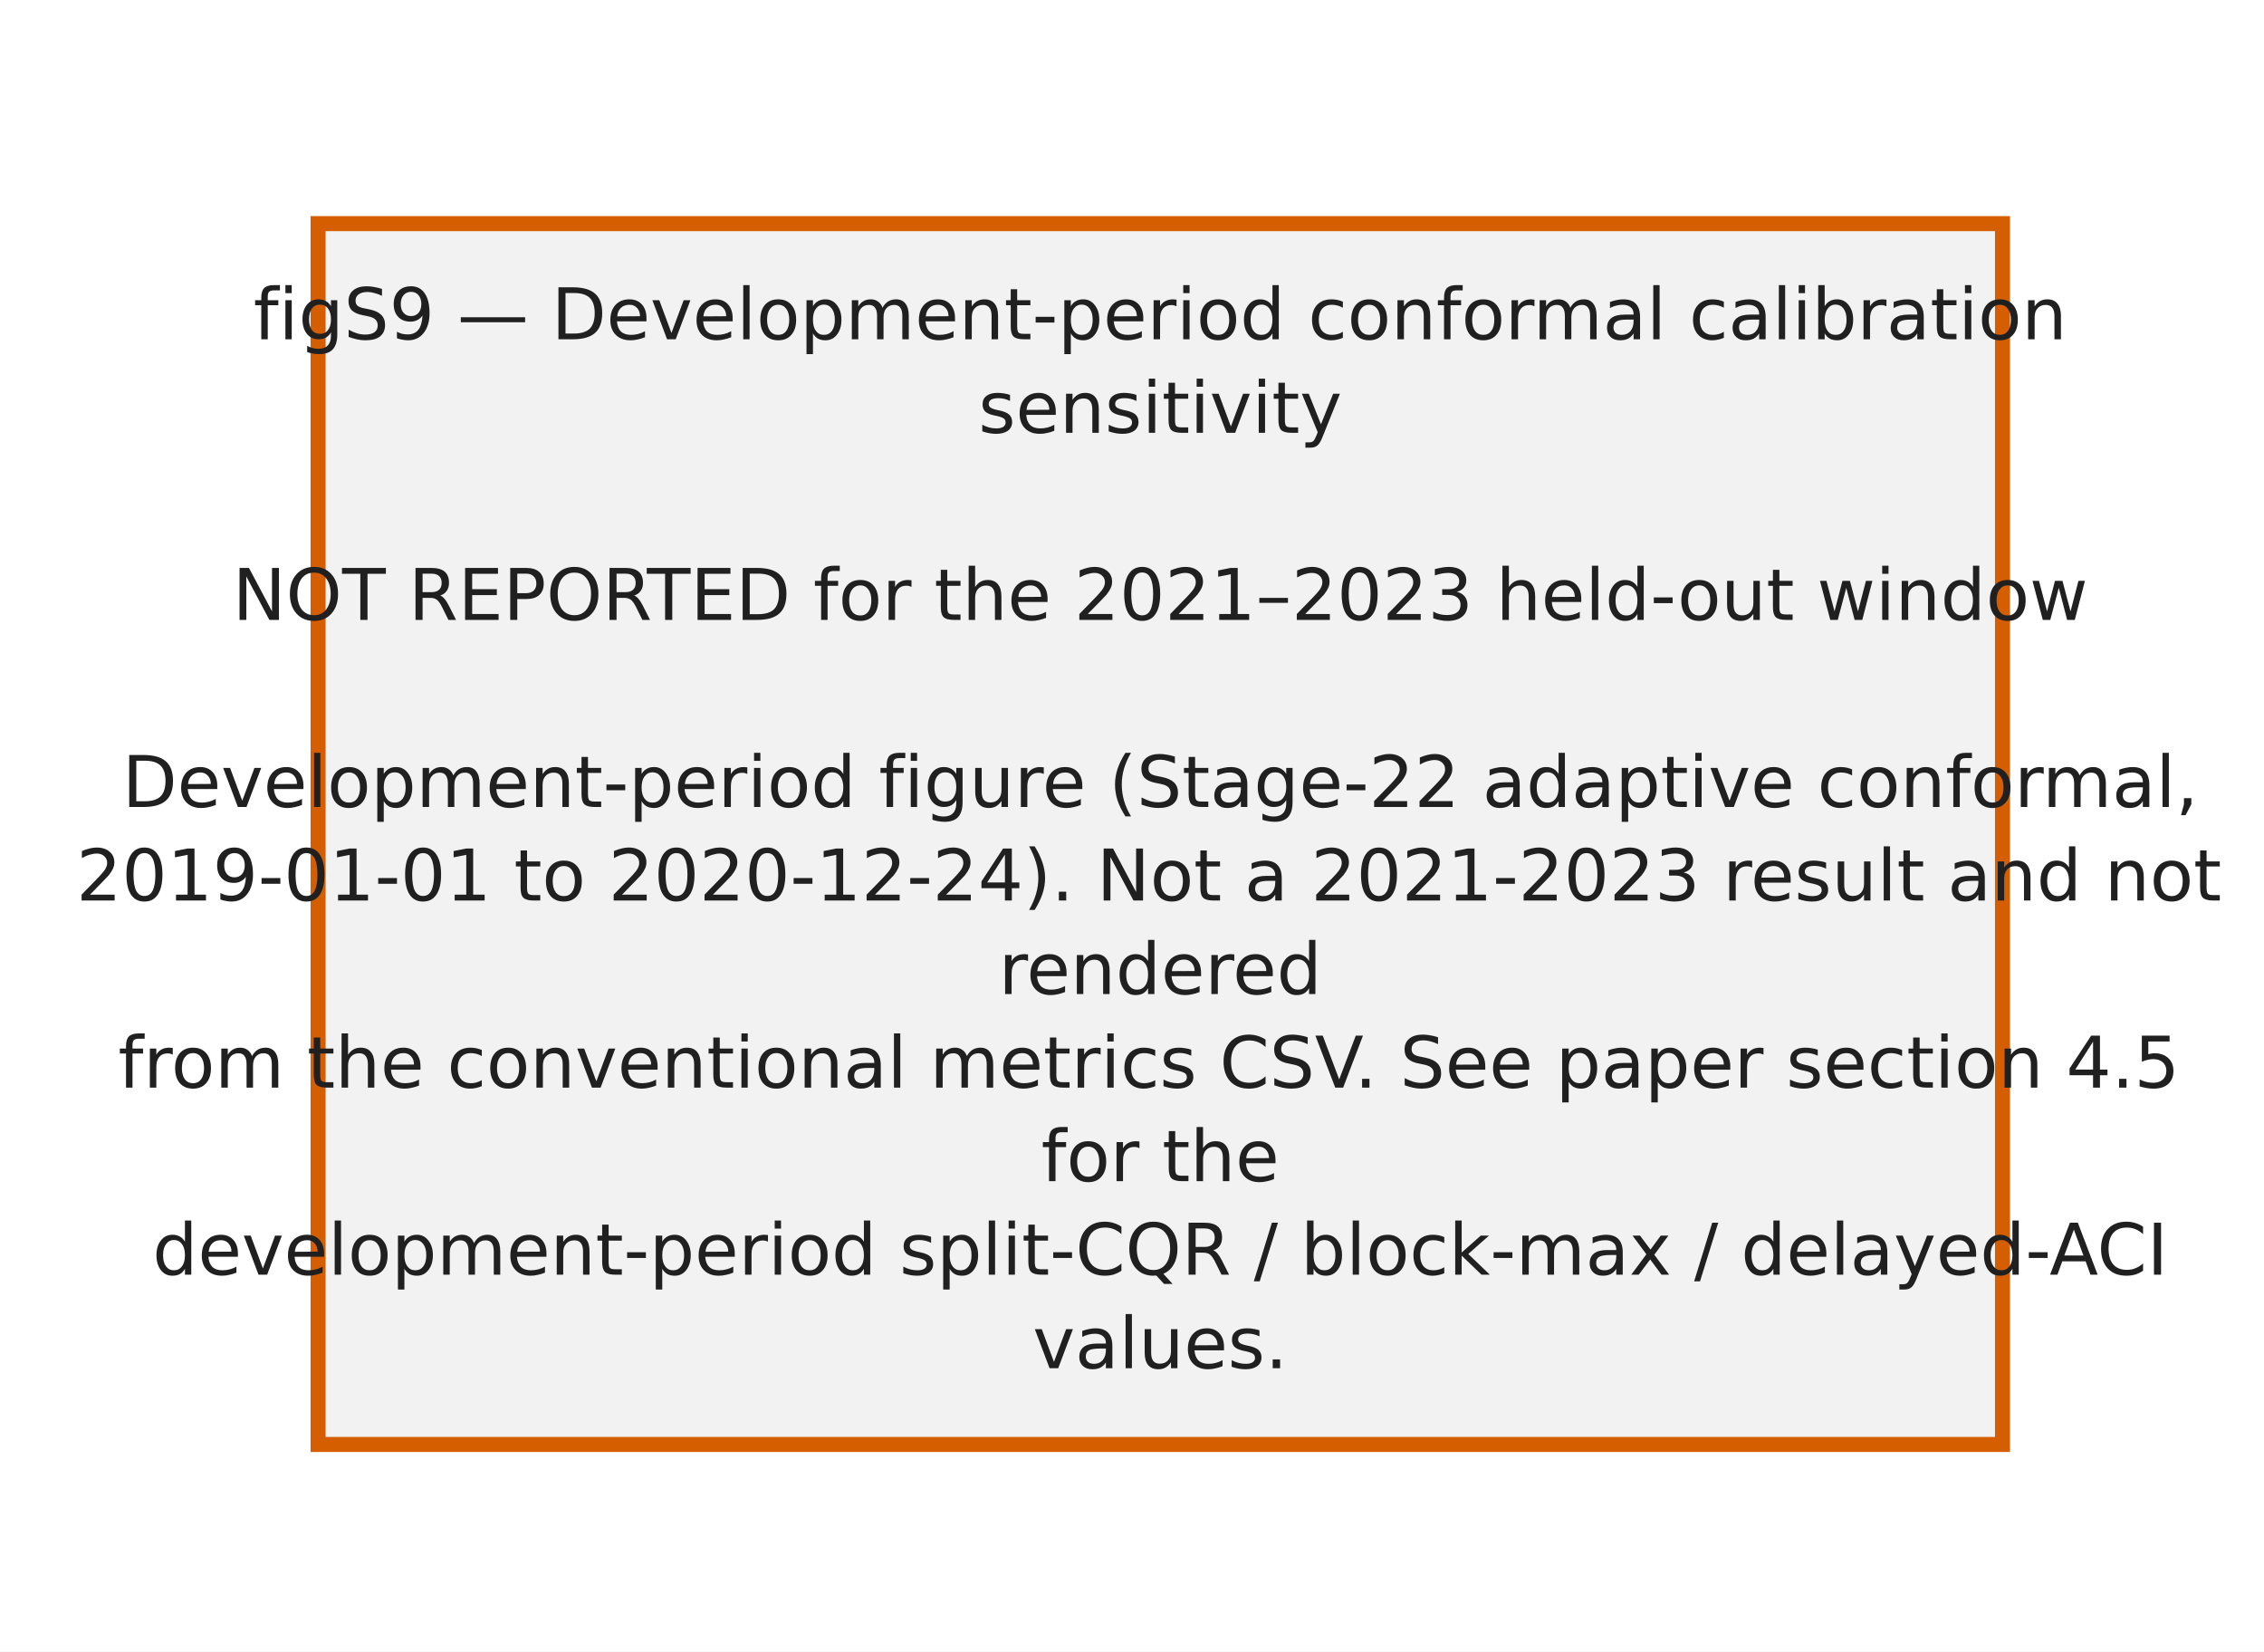
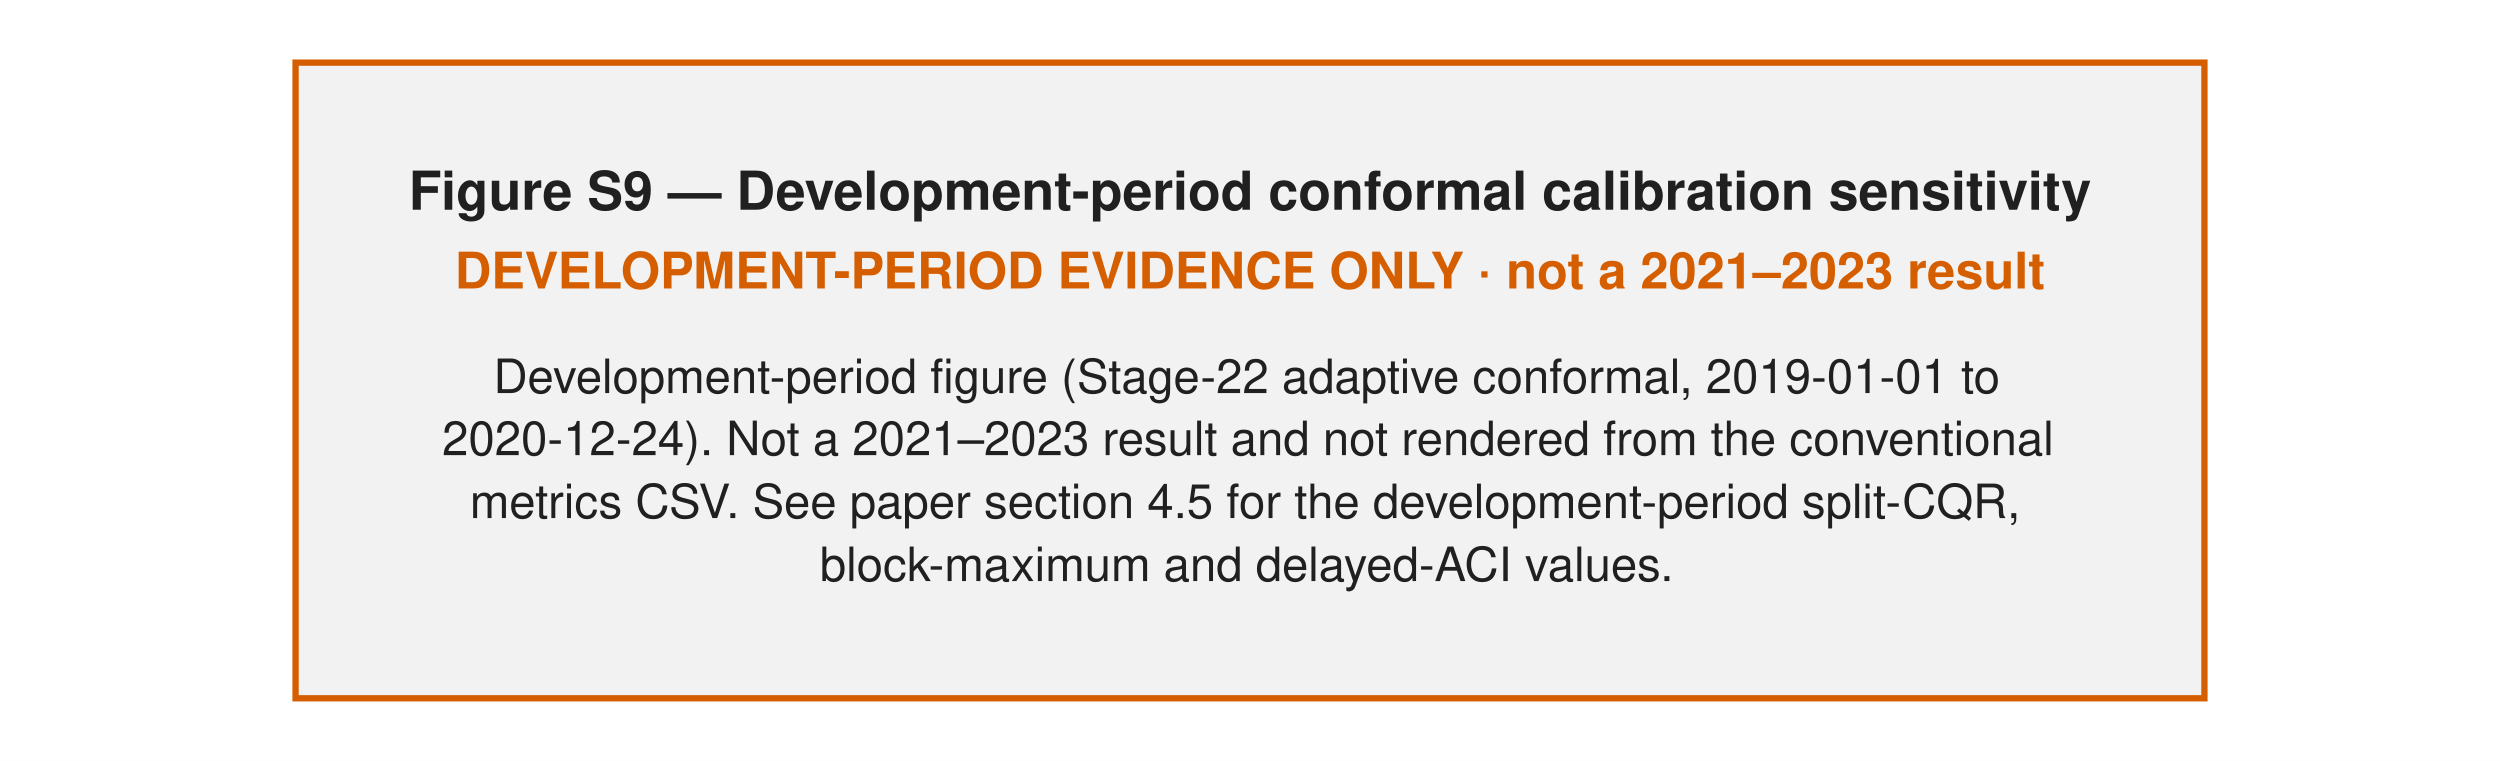
- <svg xmlns="http://www.w3.org/2000/svg" width="240.945pt" height="175.748pt" viewBox="0 0 240.945 175.748" version="1.1">
+ <svg xmlns="http://www.w3.org/2000/svg" width="396pt" height="120.531pt" viewBox="0 0 396 120.531" version="1.1">
  <defs>
    <style type="text/css">*{stroke-linejoin: round; stroke-linecap: butt}</style>
  </defs>
  <g id="figure_1">
    <g id="patch_1">
-       <path d="M 0 175.748  L 240.945 175.748  L 240.945 0  L 0 0  z " style="fill: #ffffff" />
+       <path d="M 0 120.531  L 396 120.531  L 396 0  L 0 0  z " style="fill: #ffffff" />
    </g>
-     <g id="axes_1">
-       <g id="patch_2">
-         <path d="M 33.853 153.709  L 213.116 153.709  L 213.116 23.796  L 33.853 23.796  z " clip-path="url(#pf929d78362)" style="fill: #f2f2f2; stroke: #d55e00; stroke-width: 1.6; stroke-linejoin: miter" />
-       </g>
-       <g id="text_1">
-         <text style="fill: #202020; font: 7.6px 'DejaVu Sans', 'Bitstream Vera Sans', 'Computer Modern Sans Serif', 'Lucida Grande', 'Verdana', 'Geneva', 'Lucid', 'Arial', 'Helvetica', 'Avant Garde', sans-serif" transform="translate(26.97969 36.10266)">figS9 — Development-period conformal calibration</text>
-         <text style="fill: #202020; font: 7.6px 'DejaVu Sans', 'Bitstream Vera Sans', 'Computer Modern Sans Serif', 'Lucida Grande', 'Verdana', 'Geneva', 'Lucid', 'Arial', 'Helvetica', 'Avant Garde', sans-serif" transform="translate(104.1339 46.0567)">sensitivity</text>
-         <text style="fill: #202020; font: 7.6px 'DejaVu Sans', 'Bitstream Vera Sans', 'Computer Modern Sans Serif', 'Lucida Grande', 'Verdana', 'Geneva', 'Lucid', 'Arial', 'Helvetica', 'Avant Garde', sans-serif" transform="translate(123.4843 56.01074)" />
-         <text style="fill: #202020; font: 7.6px 'DejaVu Sans', 'Bitstream Vera Sans', 'Computer Modern Sans Serif', 'Lucida Grande', 'Verdana', 'Geneva', 'Lucid', 'Arial', 'Helvetica', 'Avant Garde', sans-serif" transform="translate(24.746 65.96478)">NOT REPORTED for the 2021–2023 held-out window</text>
-         <text style="fill: #202020; font: 7.6px 'DejaVu Sans', 'Bitstream Vera Sans', 'Computer Modern Sans Serif', 'Lucida Grande', 'Verdana', 'Geneva', 'Lucid', 'Arial', 'Helvetica', 'Avant Garde', sans-serif" transform="translate(123.4843 75.91882)" />
-         <text style="fill: #202020; font: 7.6px 'DejaVu Sans', 'Bitstream Vera Sans', 'Computer Modern Sans Serif', 'Lucida Grande', 'Verdana', 'Geneva', 'Lucid', 'Arial', 'Helvetica', 'Avant Garde', sans-serif" transform="translate(13.00519 85.87286)">Development-period figure (Stage-22 adaptive conformal,</text>
-         <text style="fill: #202020; font: 7.6px 'DejaVu Sans', 'Bitstream Vera Sans', 'Computer Modern Sans Serif', 'Lucida Grande', 'Verdana', 'Geneva', 'Lucid', 'Arial', 'Helvetica', 'Avant Garde', sans-serif" transform="translate(8.122189 95.8269)">2019-01-01 to 2020-12-24).  Not a 2021-2023 result and not</text>
-         <text style="fill: #202020; font: 7.6px 'DejaVu Sans', 'Bitstream Vera Sans', 'Computer Modern Sans Serif', 'Lucida Grande', 'Verdana', 'Geneva', 'Lucid', 'Arial', 'Helvetica', 'Avant Garde', sans-serif" transform="translate(106.2833 105.7809)">rendered</text>
-         <text style="fill: #202020; font: 7.6px 'DejaVu Sans', 'Bitstream Vera Sans', 'Computer Modern Sans Serif', 'Lucida Grande', 'Verdana', 'Geneva', 'Lucid', 'Arial', 'Helvetica', 'Avant Garde', sans-serif" transform="translate(12.58481 115.735)">from the conventional metrics CSV.  See paper section 4.5</text>
-         <text style="fill: #202020; font: 7.6px 'DejaVu Sans', 'Bitstream Vera Sans', 'Computer Modern Sans Serif', 'Lucida Grande', 'Verdana', 'Geneva', 'Lucid', 'Arial', 'Helvetica', 'Avant Garde', sans-serif" transform="translate(110.8154 125.689)">for the</text>
-         <text style="fill: #202020; font: 7.6px 'DejaVu Sans', 'Bitstream Vera Sans', 'Computer Modern Sans Serif', 'Lucida Grande', 'Verdana', 'Geneva', 'Lucid', 'Arial', 'Helvetica', 'Avant Garde', sans-serif" transform="translate(16.22985 135.6431)">development-period split-CQR / block-max / delayed-ACI</text>
-         <text style="fill: #202020; font: 7.6px 'DejaVu Sans', 'Bitstream Vera Sans', 'Computer Modern Sans Serif', 'Lucida Grande', 'Verdana', 'Geneva', 'Lucid', 'Arial', 'Helvetica', 'Avant Garde', sans-serif" transform="translate(109.9171 145.5971)">values.</text>
-       </g>
+     <g id="patch_2">
+       <path d="M 46.817 110.61  L 349.183 110.61  L 349.183 9.921  L 46.817 9.921  z " style="fill: #f2f2f2; stroke: #d55e00; stroke-linejoin: miter" />
+     </g>
+     <g id="text_1">
+       <text style="fill: #202020; font: 700 8.5px 'Helvetica', 'Nimbus Sans', 'Arial', 'Liberation Sans', 'DejaVu Sans', sans-serif; text-anchor: middle" x="198" y="33.227" transform="rotate(-0 198 33.2271)">Figure S9 — Development-period conformal calibration sensitivity</text>
+     </g>
+     <g id="text_2">
+       <text style="fill: #d55e00; font: 700 8px 'Helvetica', 'Nimbus Sans', 'Arial', 'Liberation Sans', 'DejaVu Sans', sans-serif; text-anchor: middle" x="198" y="45.697" transform="rotate(-0 198 45.69707)">DEVELOPMENT-PERIOD EVIDENCE ONLY · not a 2021–2023 result</text>
+     </g>
+     <g id="text_3">
+       <text style="fill: #202020; font: 7.5px 'Helvetica', 'Nimbus Sans', 'Arial', 'Liberation Sans', 'DejaVu Sans', sans-serif" transform="translate(78.16406 62.25939)">Development-period figure (Stage-22 adaptive conformal, 2019-01-01 to</text>
+       <text style="fill: #202020; font: 7.5px 'Helvetica', 'Nimbus Sans', 'Arial', 'Liberation Sans', 'DejaVu Sans', sans-serif" transform="translate(70.02481 72.09611)">2020-12-24). Not a 2021–2023 result and not rendered from the conventional</text>
+       <text style="fill: #202020; font: 7.5px 'Helvetica', 'Nimbus Sans', 'Arial', 'Liberation Sans', 'DejaVu Sans', sans-serif" transform="translate(74.41934 82.06642)">metrics CSV. See paper section 4.5 for the development-period split-CQR,</text>
+       <text style="fill: #202020; font: 7.5px 'Helvetica', 'Nimbus Sans', 'Arial', 'Liberation Sans', 'DejaVu Sans', sans-serif" transform="translate(129.859 92.03674)">block-maximum and delayed-ACI values.</text>
    </g>
  </g>
-   <defs>
-     <clipPath id="pf929d78362">
-       <rect x="30.118" y="21.09" width="186.732" height="135.326" />
-     </clipPath>
-   </defs>
</svg>
